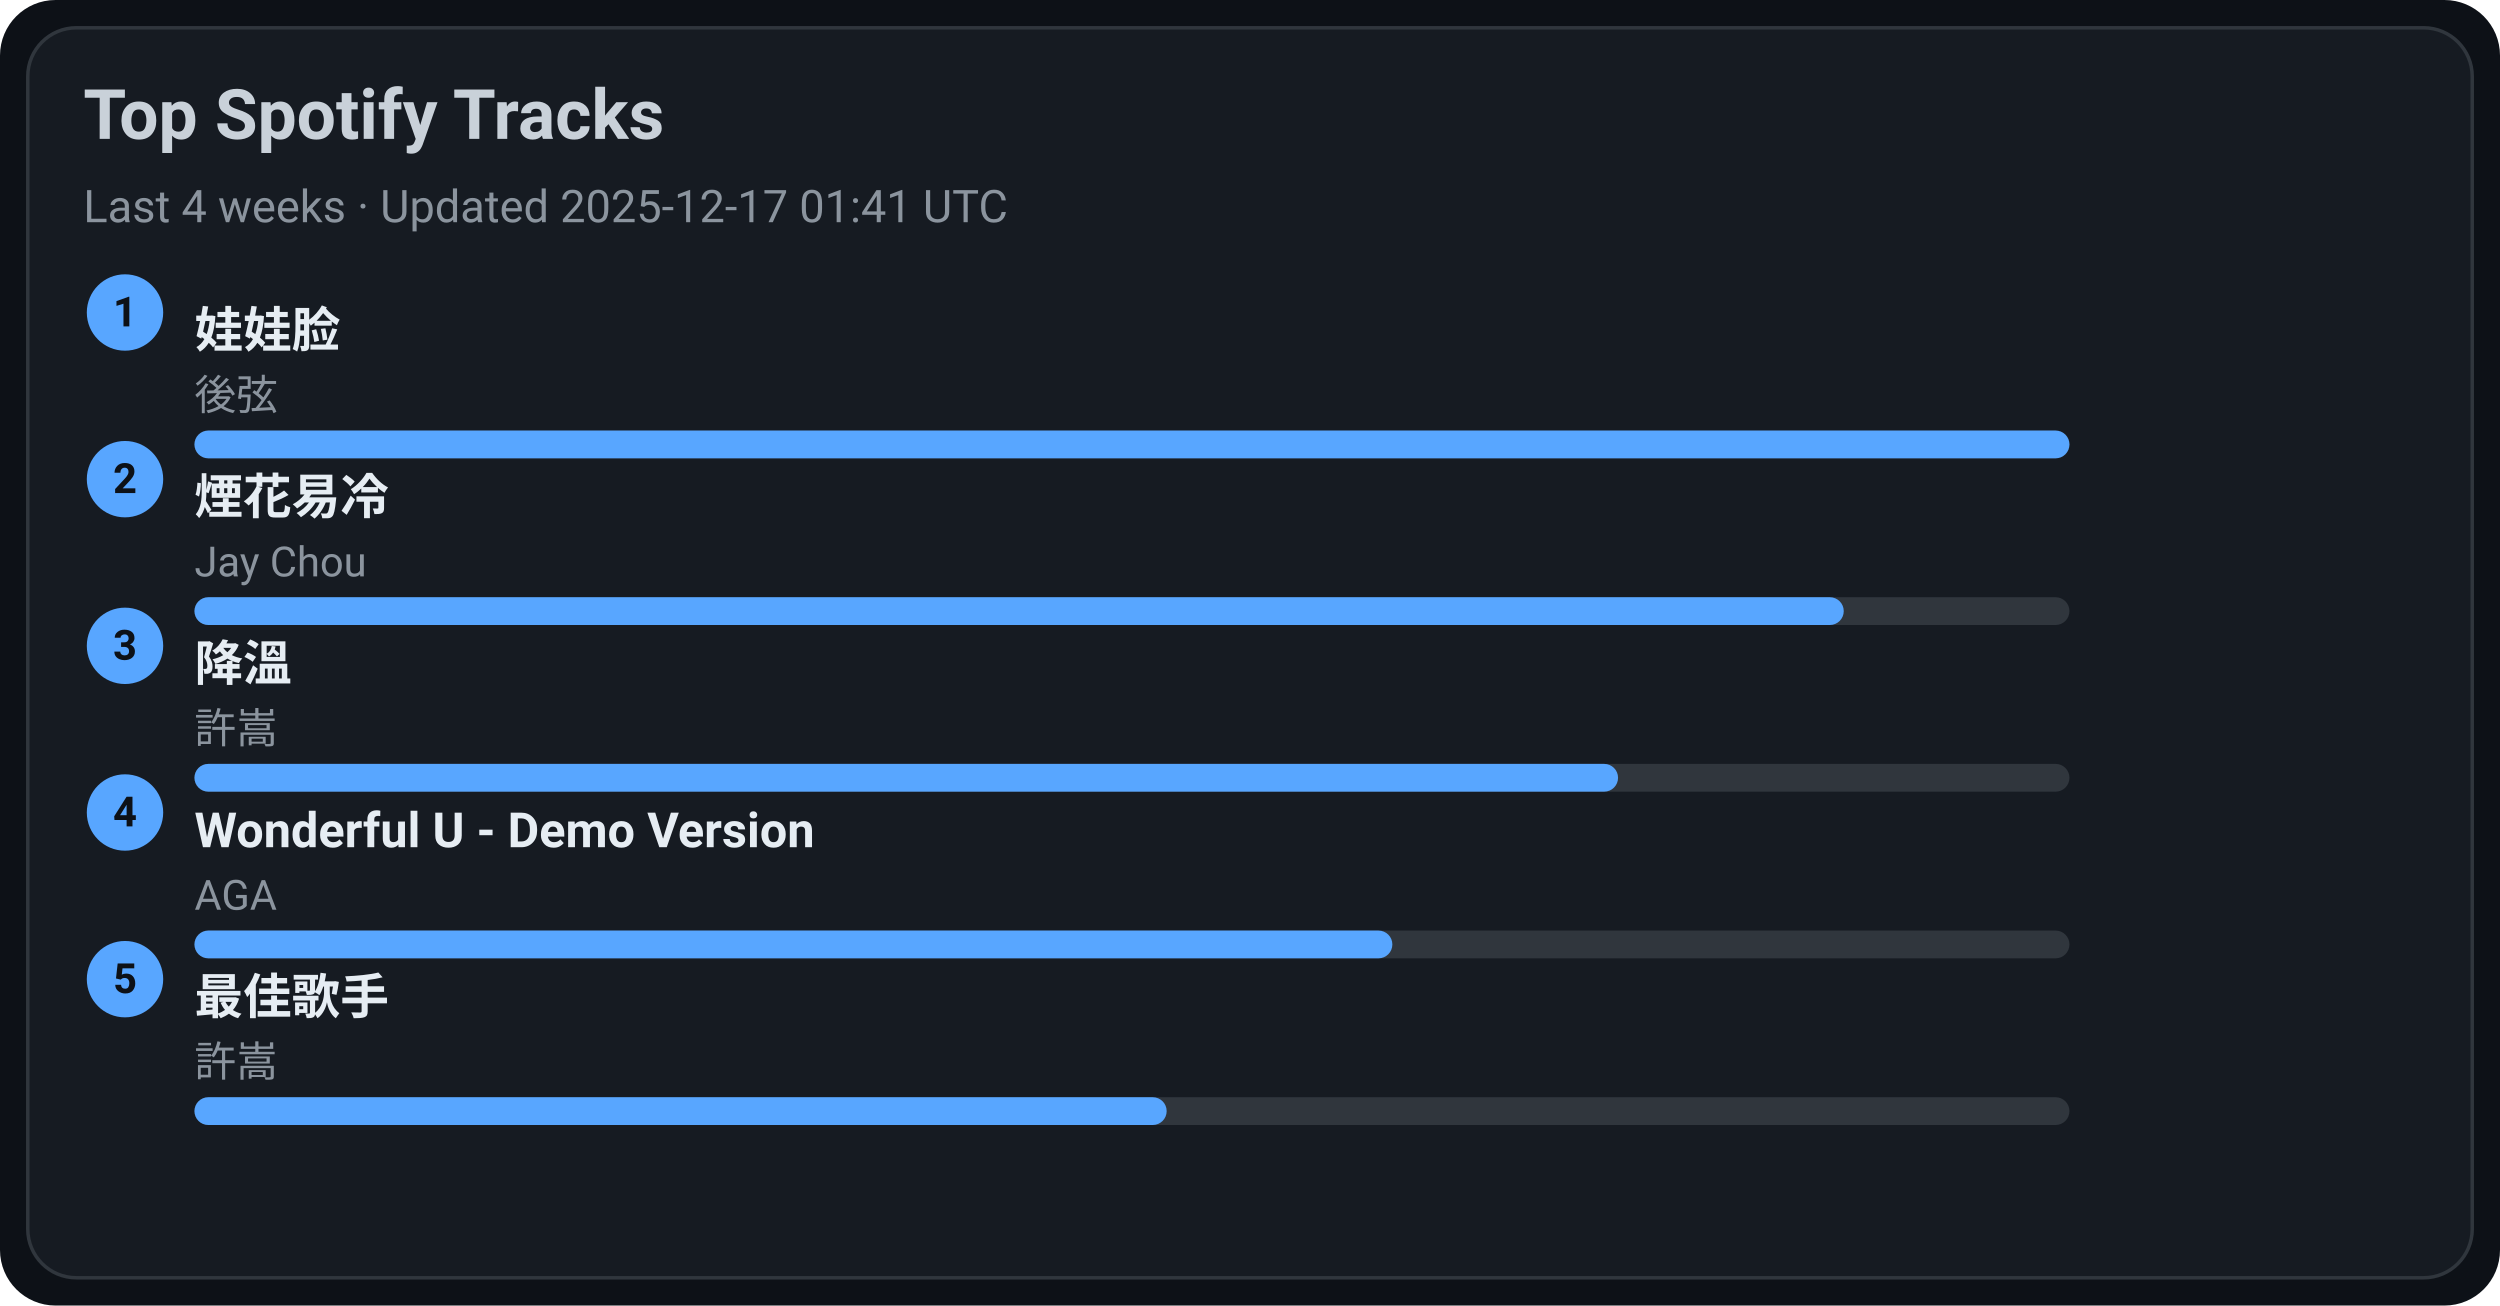
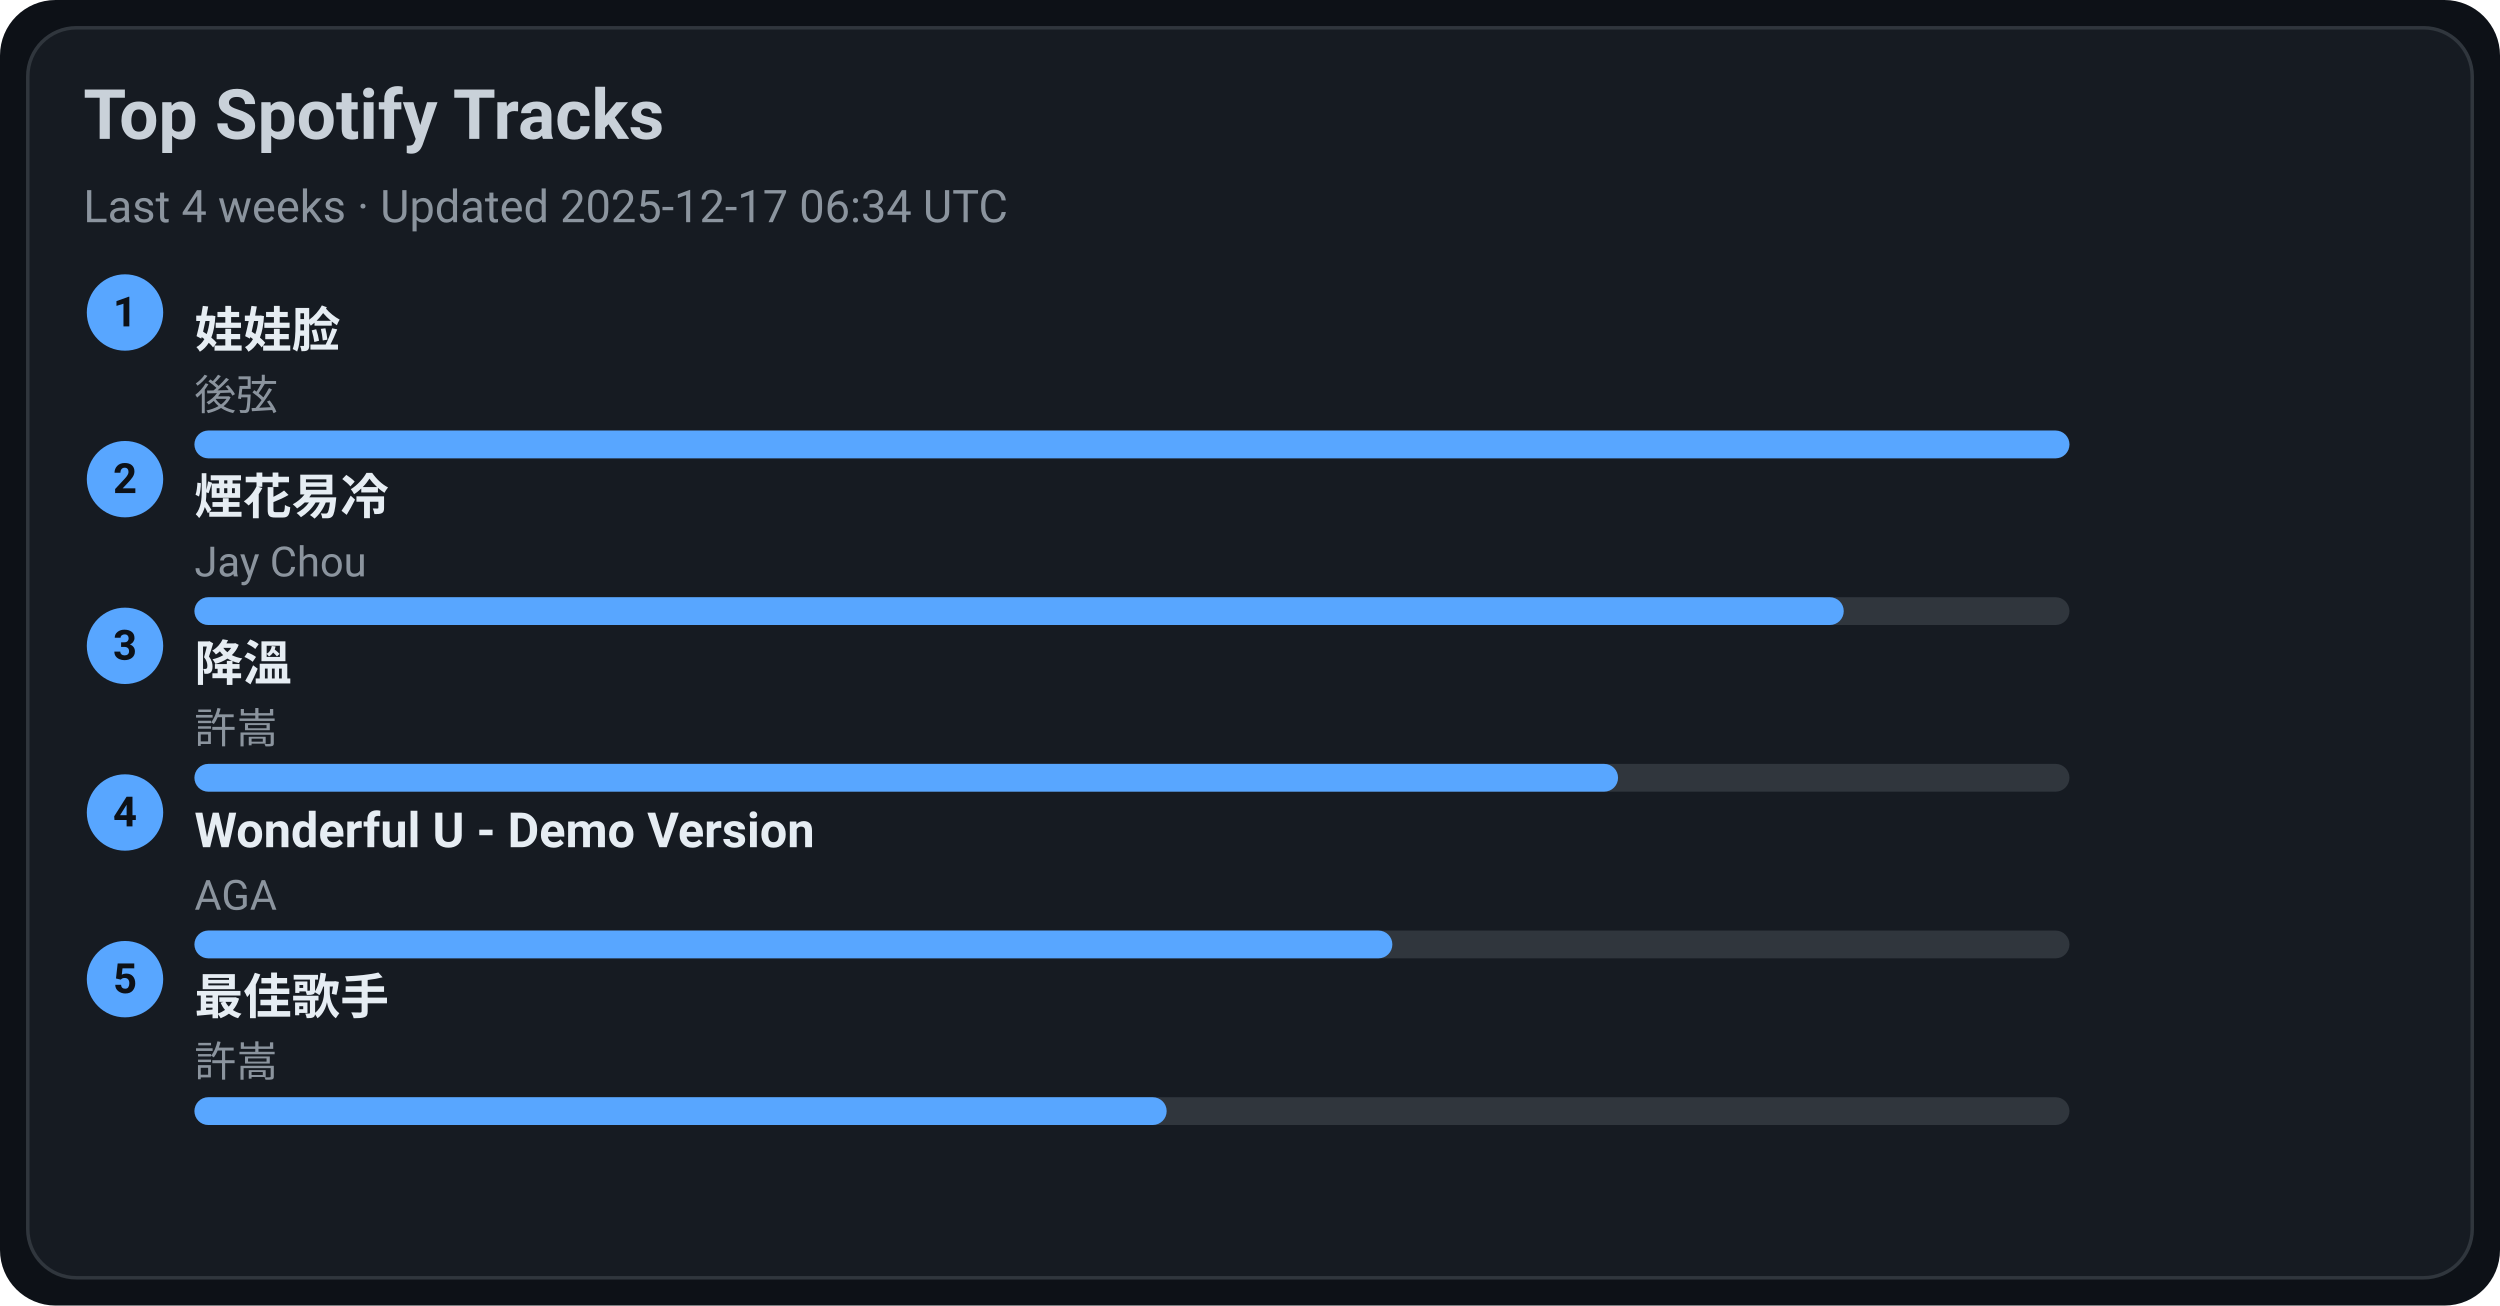
<svg xmlns="http://www.w3.org/2000/svg" width="720" height="376" viewBox="0 0 720 376">
  <style>text{font-family:-apple-system,BlinkMacSystemFont,Segoe UI,Roboto,Ubuntu,Helvetica Neue,Arial,Noto Sans,sans-serif}</style>
  <rect width="720" height="376" rx="16" fill="#0d1117" />
  <rect x="8" y="8" width="704" height="360" rx="14" fill="#161b22" stroke="#30363d" />
  <text x="24" y="40" font-size="20" fill="#c9d1d9" font-weight="600">Top Spotify Tracks</text>
-   <text x="24" y="64" font-size="13" fill="#8b949e">Last 4 weeks · Updated 2025-12-17 01:41 UTC</text>
+   <text x="24" y="64" font-size="13" fill="#8b949e">Last 4 weeks · Updated 2025-12-17 06:34 UTC</text>
  <circle cx="36" cy="90" r="11" fill="#58a6ff" />
  <text x="36" y="94" text-anchor="middle" font-size="12" fill="#0d1117" font-weight="700">1</text>
  <a href="https://open.spotify.com/track/08ouEICweFmqfgPJnRIQkE" target="_blank" rel="noopener noreferrer">
    <text x="56" y="100" font-size="14" fill="#e6edf3" font-weight="600">娃娃脸</text>
  </a>
  <text x="56" y="118" font-size="12" fill="#8b949e">後弦</text>
  <rect x="56" y="124" width="540" height="8" rx="4" fill="#30363d" />
  <rect x="56" y="124" width="540" height="8" rx="4" fill="#58a6ff" />
  <circle cx="36" cy="138" r="11" fill="#58a6ff" />
  <text x="36" y="142" text-anchor="middle" font-size="12" fill="#0d1117" font-weight="700">2</text>
  <a href="https://open.spotify.com/track/24beWW0pQCJEF3IVSpIryu" target="_blank" rel="noopener noreferrer">
    <text x="56" y="148" font-size="14" fill="#e6edf3" font-weight="600">煙花易冷</text>
  </a>
  <text x="56" y="166" font-size="12" fill="#8b949e">Jay Chou</text>
  <rect x="56" y="172" width="540" height="8" rx="4" fill="#30363d" />
  <rect x="56" y="172" width="475" height="8" rx="4" fill="#58a6ff" />
  <circle cx="36" cy="186" r="11" fill="#58a6ff" />
  <text x="36" y="190" text-anchor="middle" font-size="12" fill="#0d1117" font-weight="700">3</text>
  <a href="https://open.spotify.com/track/2q9uhrOfyOnBa3oWR1PfYT" target="_blank" rel="noopener noreferrer">
    <text x="56" y="196" font-size="14" fill="#e6edf3" font-weight="600">降溫</text>
  </a>
  <text x="56" y="214" font-size="12" fill="#8b949e">許嵩</text>
  <rect x="56" y="220" width="540" height="8" rx="4" fill="#30363d" />
  <rect x="56" y="220" width="410" height="8" rx="4" fill="#58a6ff" />
  <circle cx="36" cy="234" r="11" fill="#58a6ff" />
  <text x="36" y="238" text-anchor="middle" font-size="12" fill="#0d1117" font-weight="700">4</text>
  <a href="https://open.spotify.com/track/2eSNpIOFoi1Q8wxw6CycXJ" target="_blank" rel="noopener noreferrer">
    <text x="56" y="244" font-size="14" fill="#e6edf3" font-weight="600">Wonderful U - Demo Version</text>
  </a>
  <text x="56" y="262" font-size="12" fill="#8b949e">AGA</text>
  <rect x="56" y="268" width="540" height="8" rx="4" fill="#30363d" />
  <rect x="56" y="268" width="345" height="8" rx="4" fill="#58a6ff" />
  <circle cx="36" cy="282" r="11" fill="#58a6ff" />
  <text x="36" y="286" text-anchor="middle" font-size="12" fill="#0d1117" font-weight="700">5</text>
  <a href="https://open.spotify.com/track/1tXkID53w0fBaY5p3MjNxN" target="_blank" rel="noopener noreferrer">
    <text x="56" y="292" font-size="14" fill="#e6edf3" font-weight="600">最佳歌手</text>
  </a>
  <text x="56" y="310" font-size="12" fill="#8b949e">許嵩</text>
  <rect x="56" y="316" width="540" height="8" rx="4" fill="#30363d" />
  <rect x="56" y="316" width="280" height="8" rx="4" fill="#58a6ff" />
</svg>
